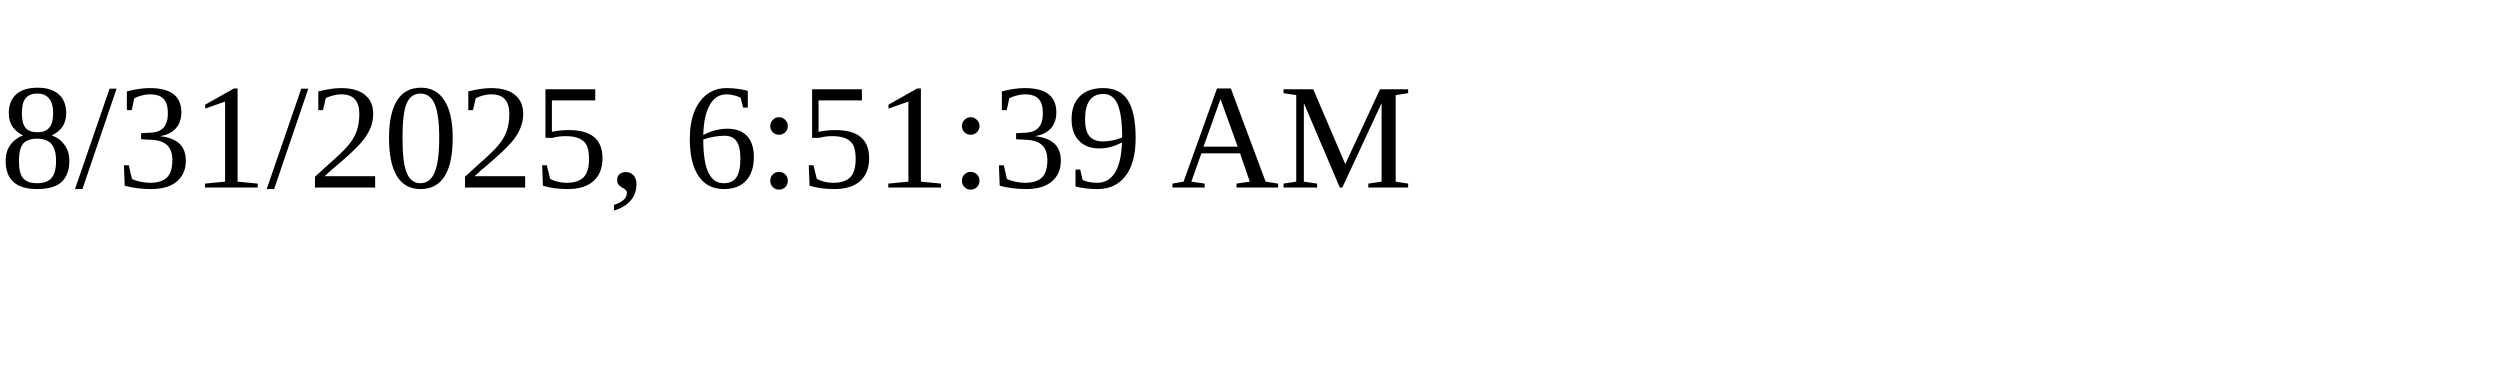
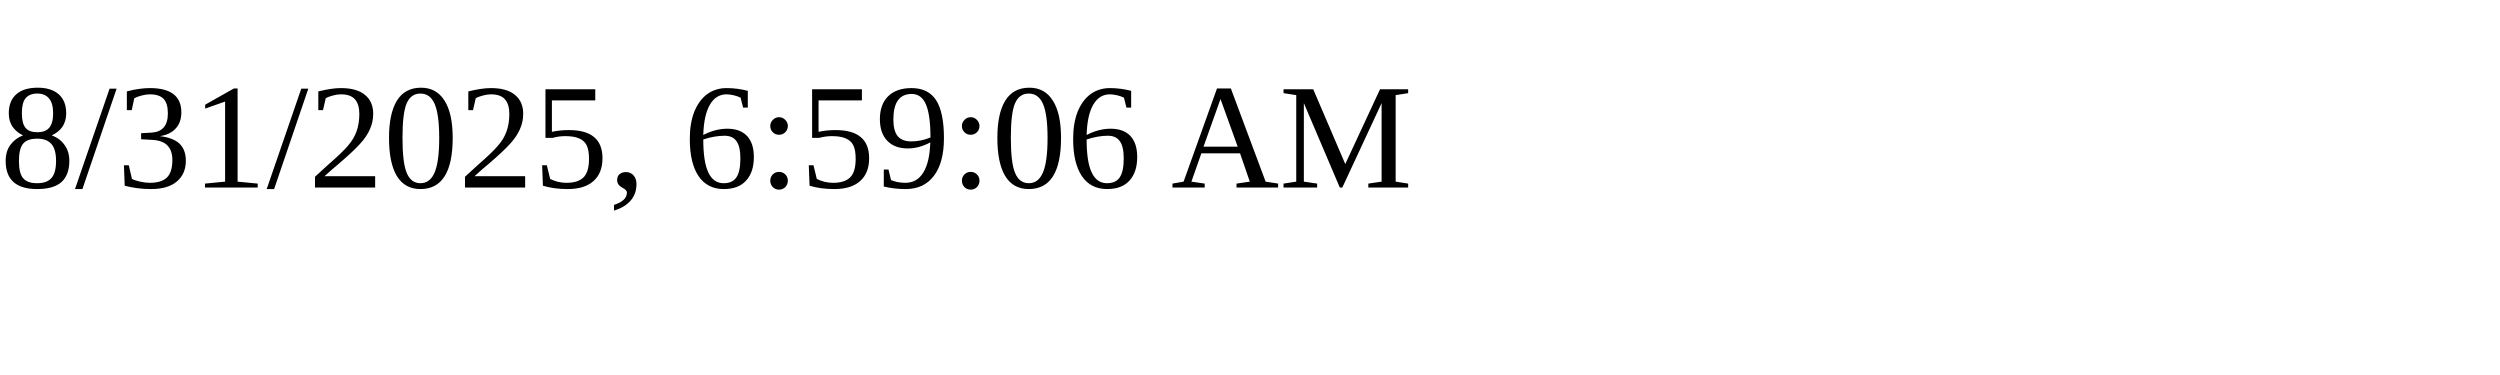
<svg xmlns="http://www.w3.org/2000/svg" height="30" width="200">
-   <text x="0" y="15">8/31/2025, 6:51:39 AM</text>
+   <text x="0" y="15">8/31/2025, 6:59:06 AM</text>
</svg>
